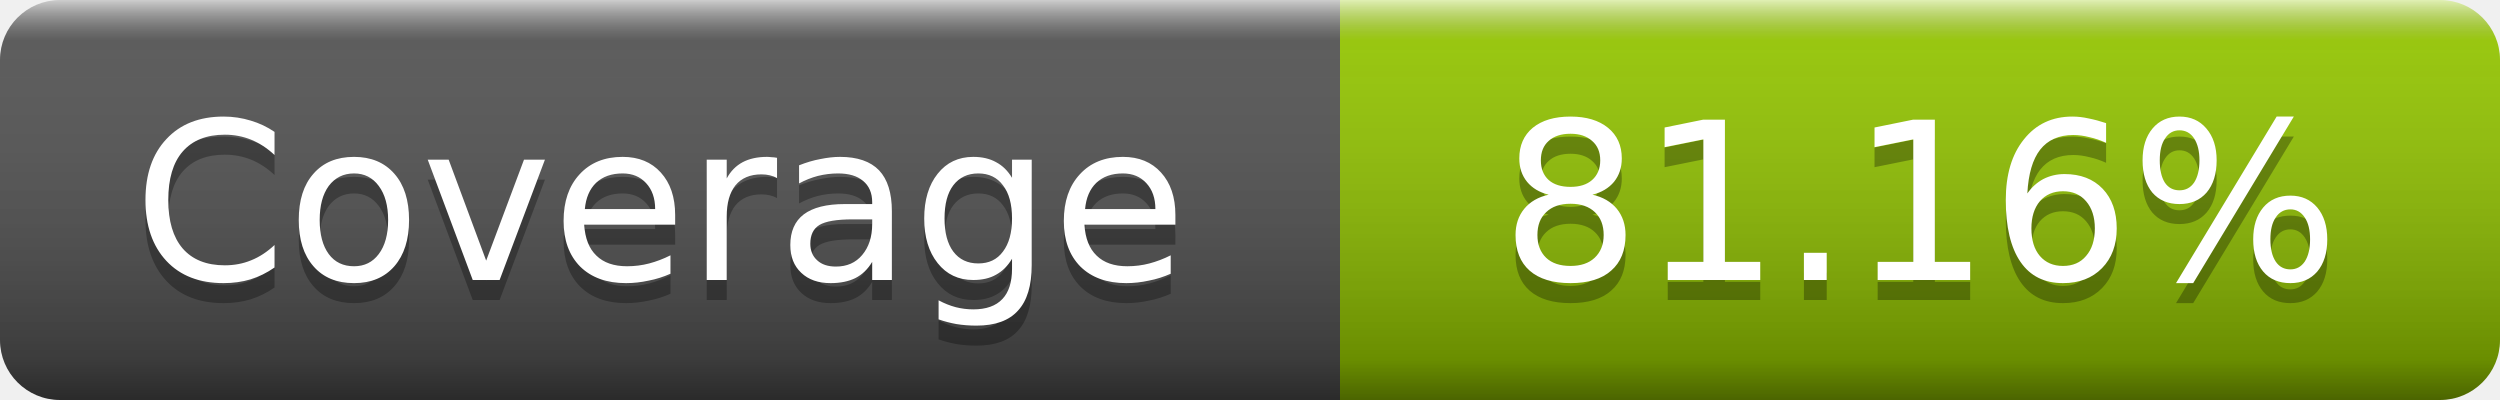
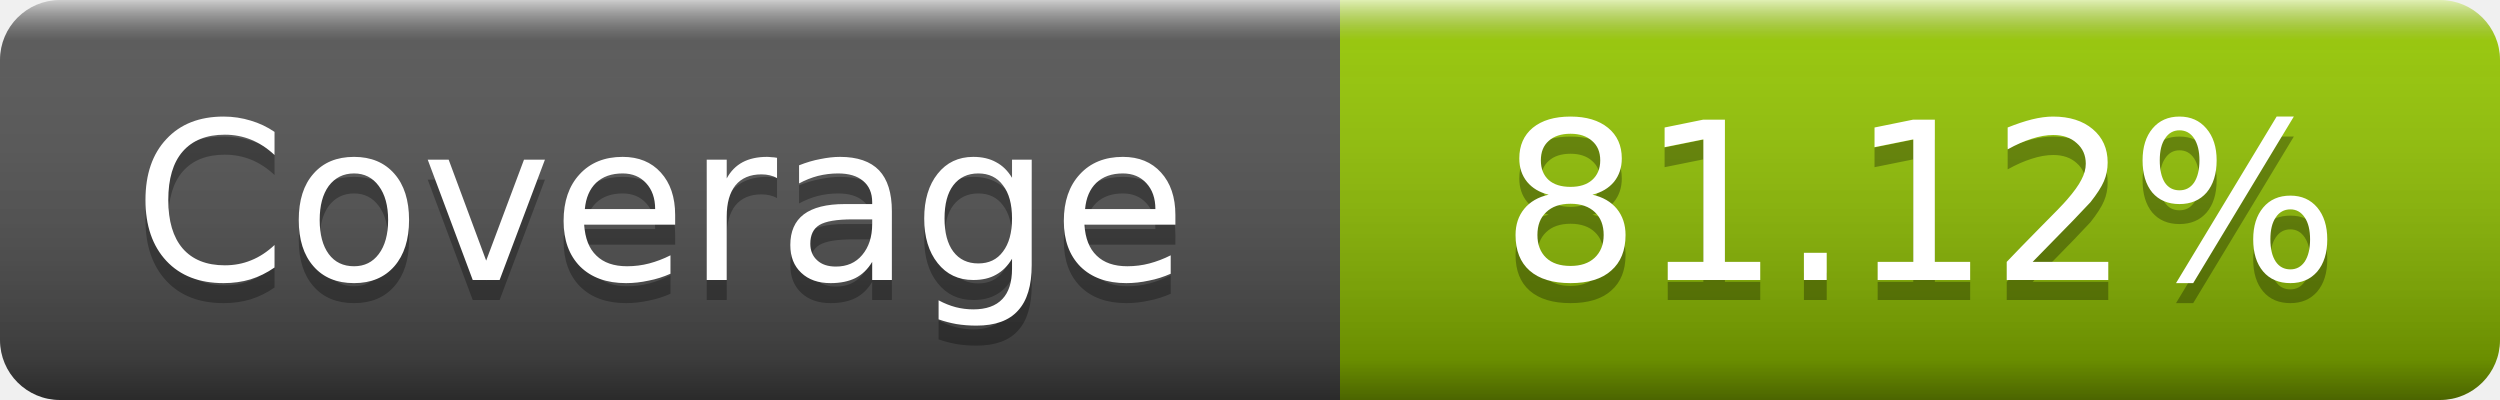
- <svg xmlns="http://www.w3.org/2000/svg" width="125" height="20" role="img" aria-label="Coverage: 81.16%">
+ <svg xmlns="http://www.w3.org/2000/svg" width="125" height="20" role="img" aria-label="Coverage: 81.12%">
  <linearGradient id="s" x2="0" y2="100%">
    <stop offset="0" stop-color="#fff" stop-opacity=".7" />
    <stop offset=".1" stop-color="#aaa" stop-opacity=".1" />
    <stop offset=".9" stop-opacity=".3" />
    <stop offset="1" stop-opacity=".5" />
  </linearGradient>
  <mask id="m">
    <rect width="125" height="20" rx="3" fill="#fff" />
  </mask>
  <g mask="url(#m)">
    <rect width="67" height="20" fill="#555" />
    <rect x="67" width="58" height="20" fill="#97ca00" />
    <rect width="125" height="20" fill="url(#s)" />
  </g>
  <g fill="#fff" text-anchor="middle" font-family="DejaVu Sans,Verdana,Geneva,sans-serif" font-size="11" text-rendering="geometricPrecision">
    <text x="33" y="15" fill="#010101" fill-opacity=".3">Coverage</text>
    <text x="33" y="14">Coverage</text>
-     <text x="96" y="15" fill="#010101" fill-opacity=".3">81.16%</text>
-     <text x="96" y="14">81.16%</text>
+     <text x="96" y="15" fill="#010101" fill-opacity=".3">81.12%</text>
+     <text x="96" y="14">81.12%</text>
  </g>
</svg>
